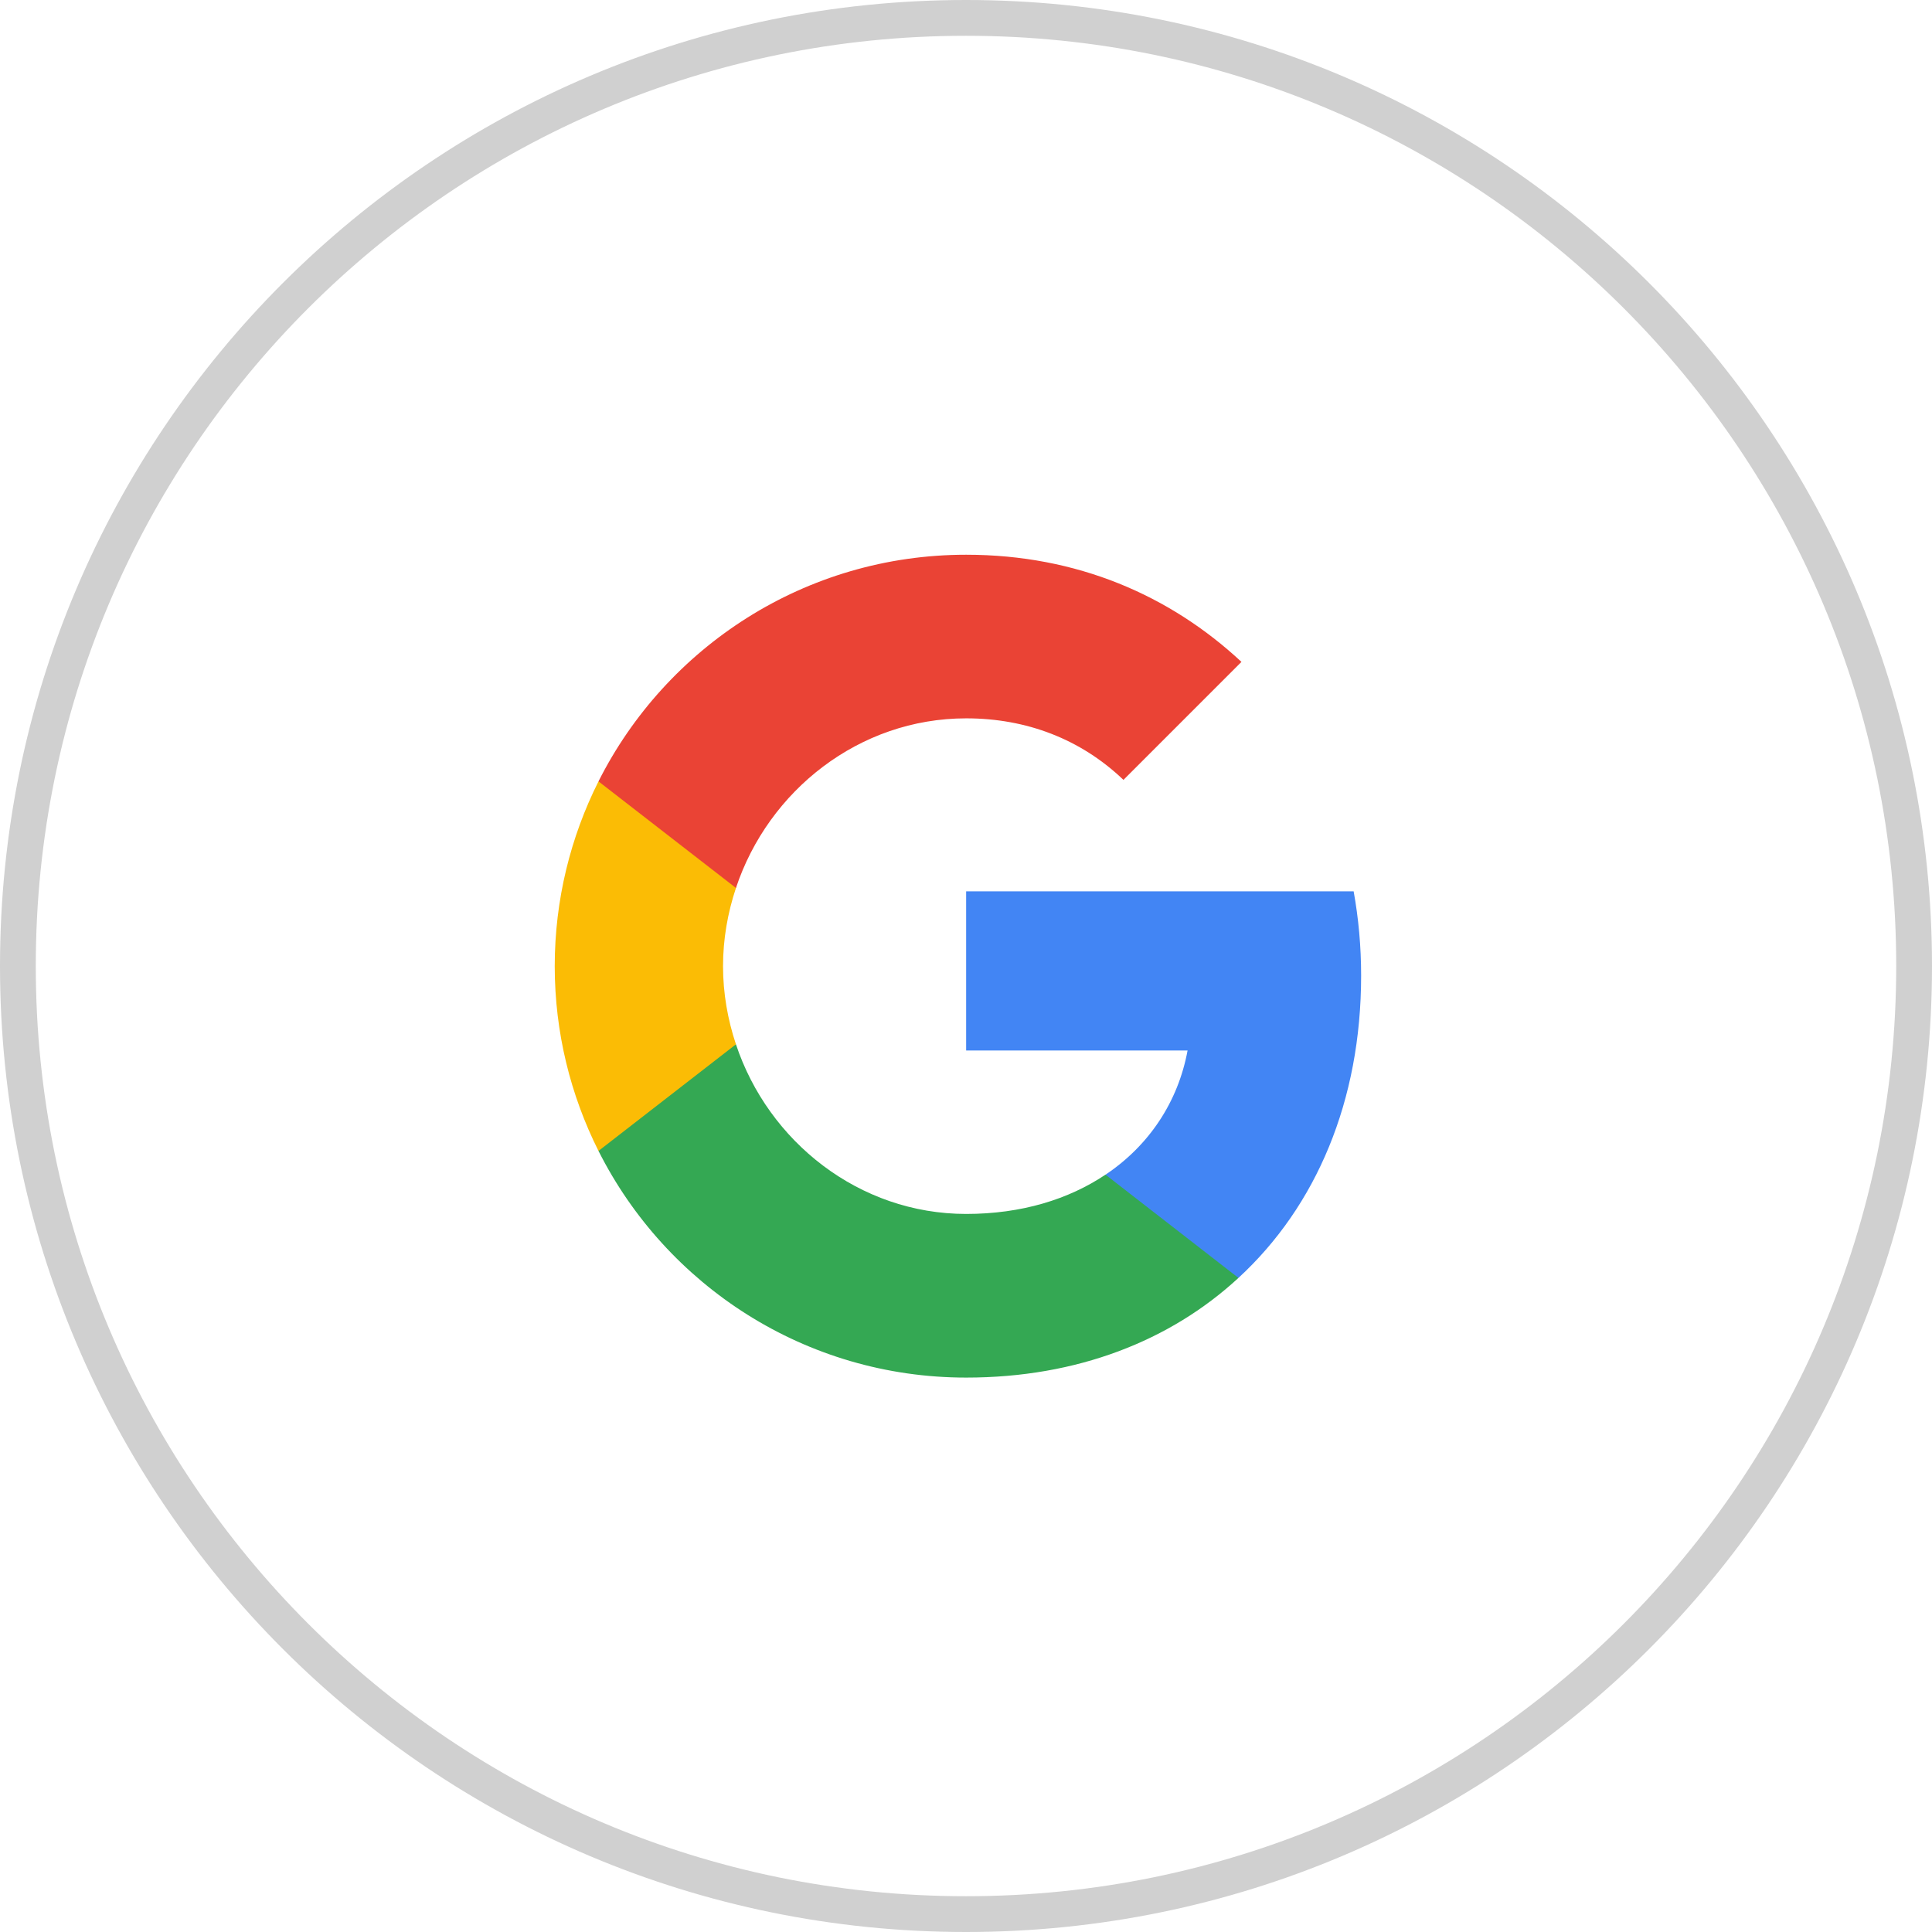
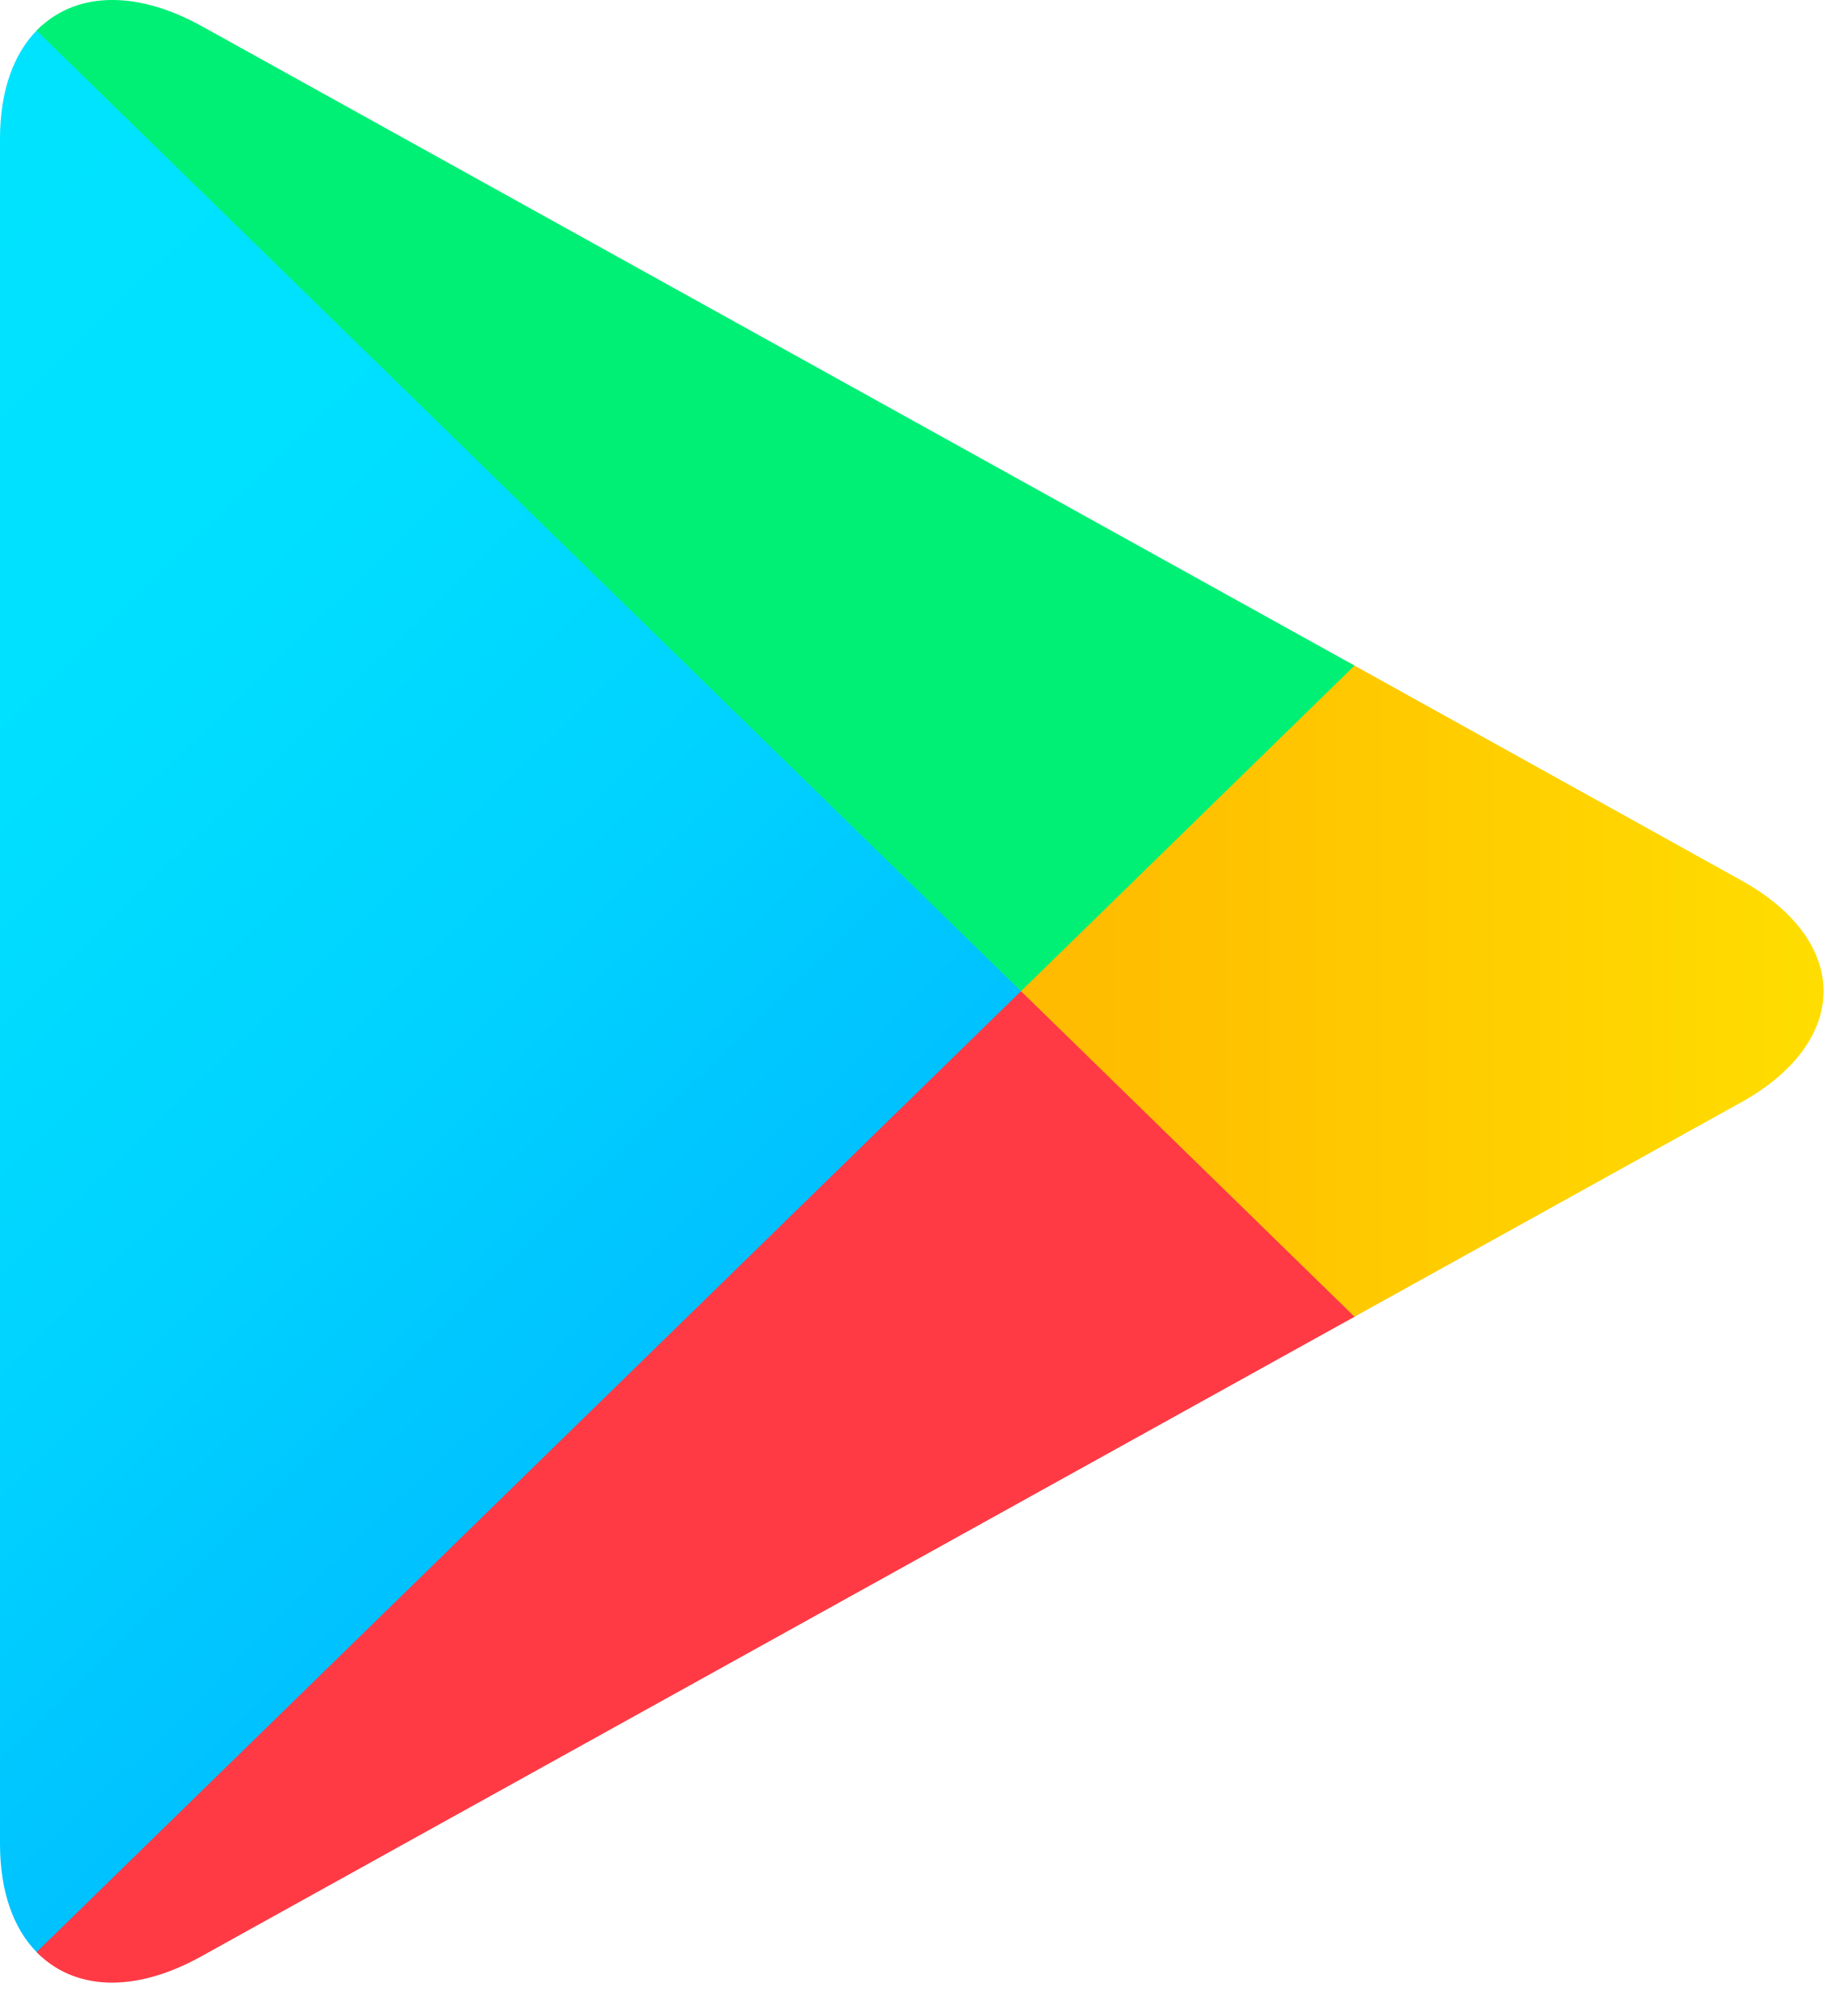
- <svg xmlns="http://www.w3.org/2000/svg" width="54" height="54" viewBox="0 0 54 54" fill="none">
-   <rect x="0.5" y="0.5" width="53" height="53" rx="26.5" stroke="#D0D0D0" />
-   <path fill-rule="evenodd" clip-rule="evenodd" d="M38.044 27.266C38.044 26.45 37.971 25.666 37.835 24.914H27.004V29.362H33.193C32.927 30.799 32.117 32.017 30.899 32.833V35.718H34.615C36.79 33.716 38.044 30.768 38.044 27.266Z" fill="#4285F4" />
-   <path fill-rule="evenodd" clip-rule="evenodd" d="M27.005 38.504C30.11 38.504 32.713 37.474 34.615 35.718L30.899 32.832C29.869 33.522 28.552 33.93 27.005 33.93C24.009 33.93 21.474 31.907 20.57 29.189H16.728V32.168C18.62 35.927 22.509 38.504 27.005 38.504Z" fill="#34A853" />
-   <path fill-rule="evenodd" clip-rule="evenodd" d="M20.57 29.189C20.34 28.5 20.209 27.762 20.209 27.005C20.209 26.247 20.34 25.509 20.57 24.82V21.84H16.728C15.949 23.392 15.505 25.149 15.505 27.005C15.505 28.86 15.949 30.616 16.728 32.169L20.57 29.189Z" fill="#FBBC05" />
-   <path fill-rule="evenodd" clip-rule="evenodd" d="M27.005 20.078C28.693 20.078 30.209 20.659 31.401 21.798L34.699 18.5C32.707 16.644 30.104 15.505 27.005 15.505C22.509 15.505 18.62 18.082 16.728 21.84L20.57 24.819C21.474 22.101 24.009 20.078 27.005 20.078Z" fill="#EA4335" />
+ <svg xmlns="http://www.w3.org/2000/svg" width="31" height="34" viewBox="0 0 31 34" fill="none">
+   <path d="M0.617 0.516C0.226 0.916 0 1.538 0 2.344V31.094C0 31.9 0.226 32.522 0.617 32.922L0.714 33.01L17.215 16.906V16.526L0.714 0.422L0.617 0.516Z" fill="url(#paint0_linear_1378_2)" />
+   <path d="M22.709 22.277L17.215 16.906V16.526L22.715 11.155L22.838 11.225L29.353 14.844C31.212 15.871 31.212 17.561 29.353 18.594L22.838 22.207L22.709 22.277Z" fill="url(#paint1_linear_1378_2)" />
+   <path d="M22.839 22.207L17.215 16.716L0.617 32.922C1.235 33.556 2.242 33.632 3.387 32.998L22.839 22.207Z" fill="url(#paint2_linear_1378_2)" />
+   <path d="M22.839 11.225L3.387 0.433C2.242 -0.194 1.235 -0.118 0.617 0.516L17.215 16.716L22.839 11.225Z" fill="url(#paint3_linear_1378_2)" />
+   <defs>
+     <linearGradient id="paint0_linear_1378_2" x1="15.75" y1="31.393" x2="-6.061" y2="9.054" gradientUnits="userSpaceOnUse">
+       <stop stop-color="#00A0FF" />
+       <stop offset="0.007" stop-color="#00A1FF" />
+       <stop offset="0.26" stop-color="#00BEFF" />
+       <stop offset="0.512" stop-color="#00D2FF" />
+       <stop offset="0.76" stop-color="#00DFFF" />
+       <stop offset="1" stop-color="#00E3FF" />
+     </linearGradient>
+     <linearGradient id="paint1_linear_1378_2" x1="31.774" y1="16.714" x2="-0.444" y2="16.714" gradientUnits="userSpaceOnUse">
+       <stop stop-color="#FFE000" />
+       <stop offset="0.409" stop-color="#FFBD00" />
+       <stop offset="0.775" stop-color="#FFA500" />
+       <stop offset="1" stop-color="#FF9C00" />
+     </linearGradient>
+     <linearGradient id="paint2_linear_1378_2" x1="19.78" y1="13.731" x2="-9.797" y2="-16.563" gradientUnits="userSpaceOnUse">
+       <stop stop-color="#FF3A44" />
+       <stop offset="1" stop-color="#C31162" />
+     </linearGradient>
+     <linearGradient id="paint3_linear_1378_2" x1="-3.56" y1="42.487" x2="9.647" y2="28.959" gradientUnits="userSpaceOnUse">
+       <stop stop-color="#32A071" />
+       <stop offset="0.069" stop-color="#2DA771" />
+       <stop offset="0.476" stop-color="#15CF74" />
+       <stop offset="0.801" stop-color="#06E775" />
+       <stop offset="1" stop-color="#00F076" />
+     </linearGradient>
+   </defs>
</svg>
